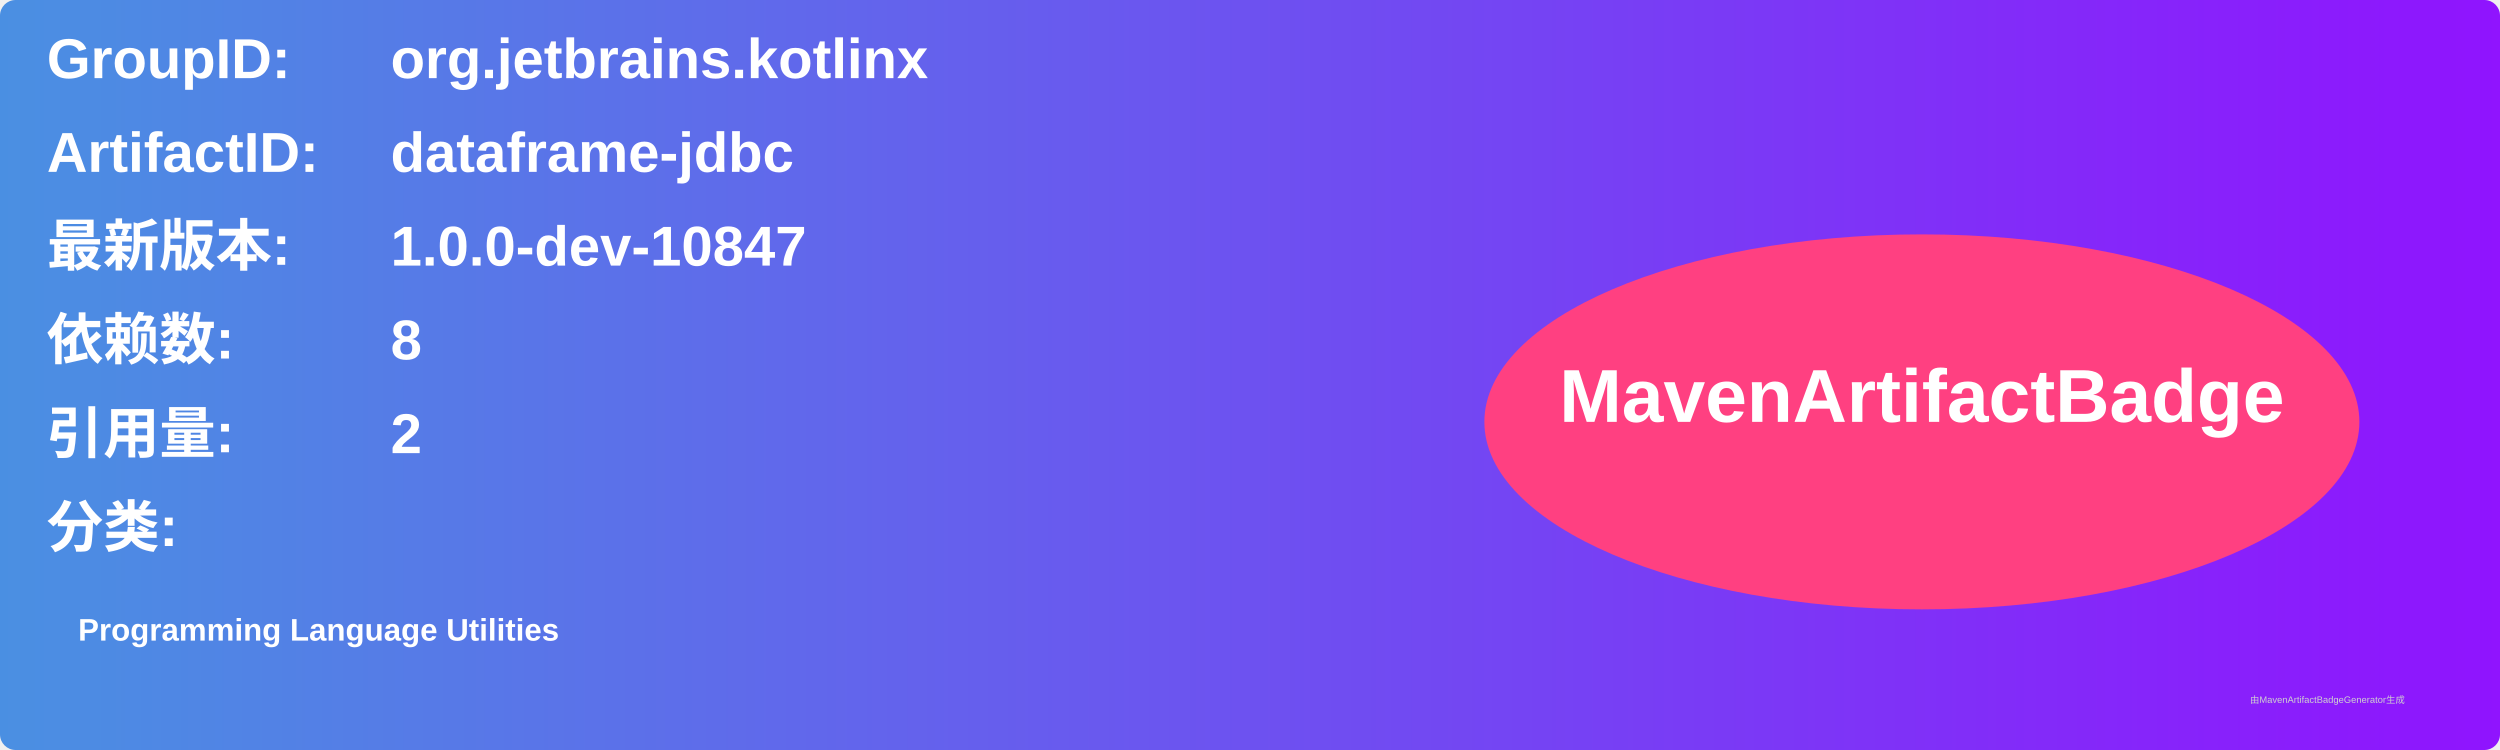
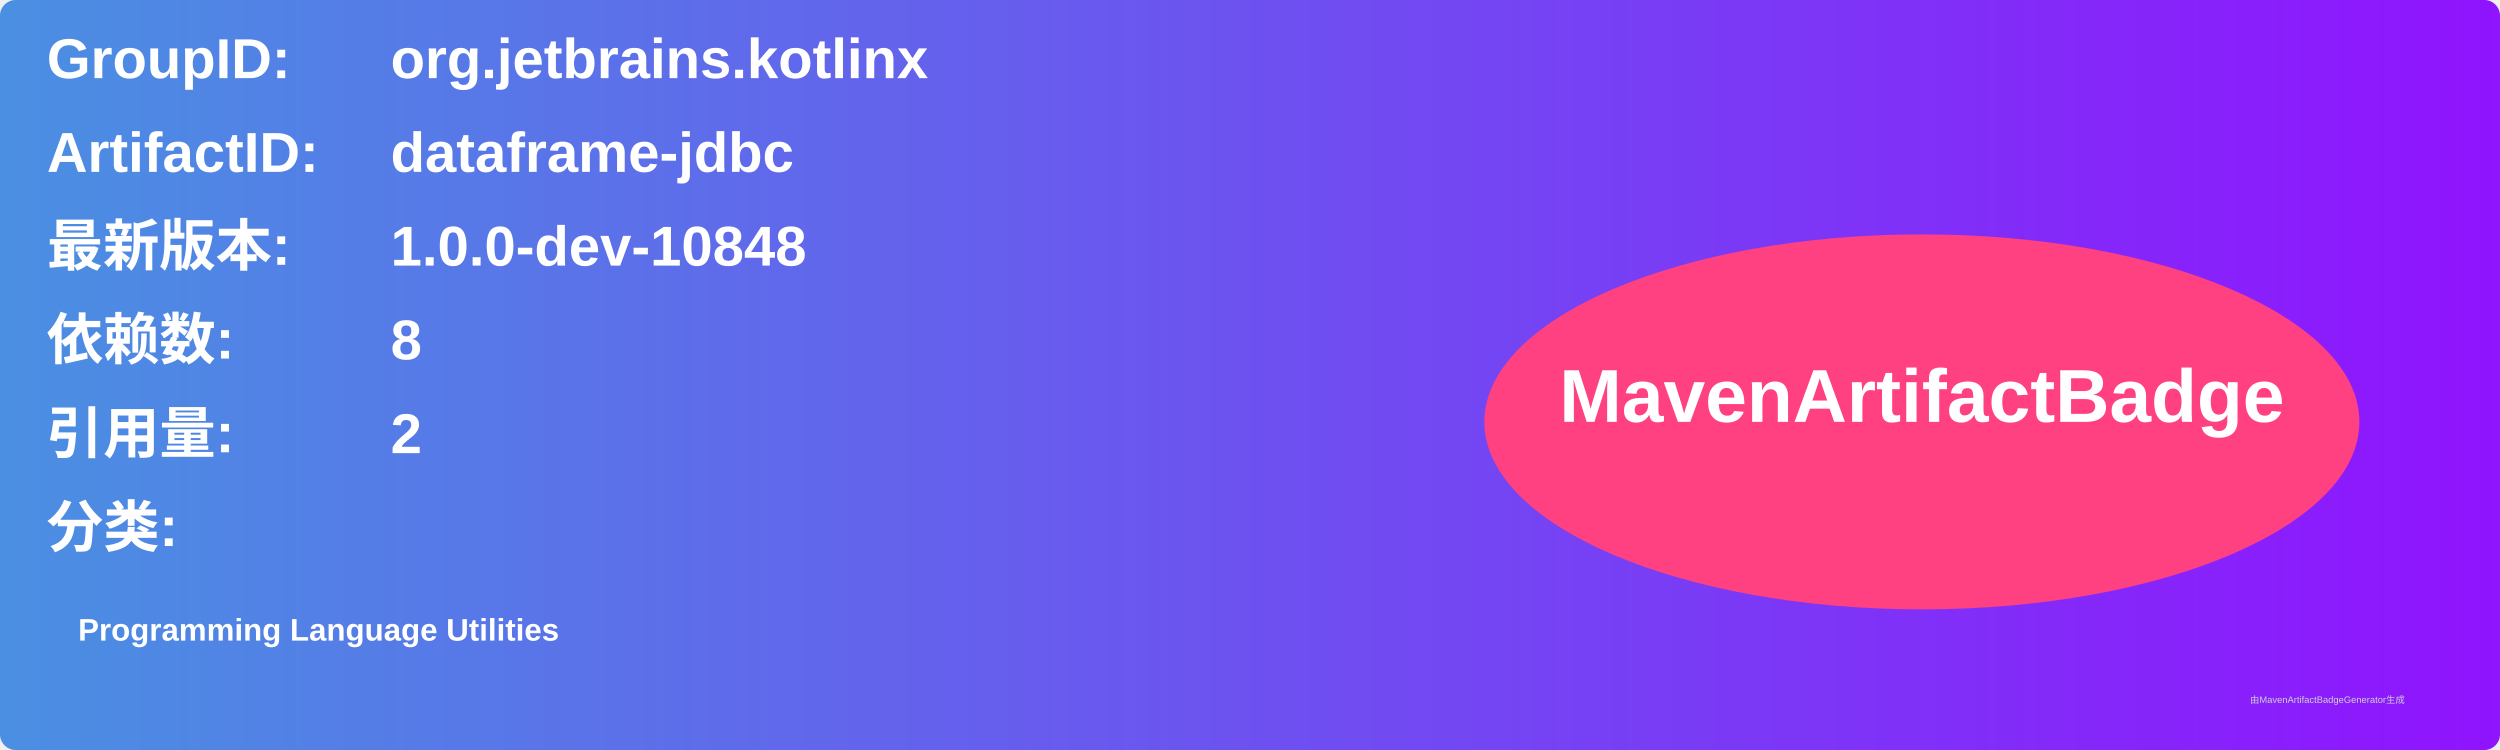
<svg xmlns="http://www.w3.org/2000/svg" width="800" height="240" viewBox="0 0 800 240">
  <linearGradient id="grad" x1="0%" y1="0%" x2="100%" y2="0%">
    <stop offset="0%" stop-color="#4a90e2" />
    <stop offset="100%" stop-color="#9013fe" />
  </linearGradient>
  <rect width="100%" height="100%" rx="5" ry="5" fill="url(#grad)" />
  <g transform="translate(15, 15)">
    <text x="0" y="10" font-family="Arial" font-size="18" fill="white" font-weight="bold" width="260">GroupID:</text>
    <text x="110" y="10" font-family="Arial" font-size="18" fill="white" font-weight="bold" width="460">org.jetbrains.kotlinx</text>
    <text x="0" y="40" font-family="Arial" font-size="18" fill="white" font-weight="bold" width="260">ArtifactID:</text>
    <text x="110" y="40" font-family="Arial" font-size="18" fill="white" font-weight="bold" width="460">dataframe-jdbc</text>
    <text x="0" y="70" font-family="Arial" font-size="18" fill="white" font-weight="bold">最新版本:</text>
    <text x="110" y="70" font-family="Arial" font-size="18" fill="white" font-weight="bold">
-       <tspan font-weight="bold">1.0.0-dev-10847</tspan>
+       <tspan font-weight="bold">1.0.0-dev-10848</tspan>
    </text>
    <text x="0" y="100" font-family="Arial" font-size="18" fill="white" font-weight="bold">依赖数: </text>
    <text x="110" y="100" font-family="Arial" font-size="18" fill="white">
      <tspan font-weight="bold">8</tspan>
    </text>
    <text x="0" y="130" font-family="Arial" font-size="18" fill="white" font-weight="bold">引用量: </text>
    <text x="110" y="130" font-family="Arial" font-size="18" fill="white">
      <tspan font-weight="bold">2</tspan>
    </text>
    <text x="0" y="160" font-family="Arial" font-size="18" fill="white" font-weight="bold">分类:</text>
    <text x="10" y="190" font-family="Arial" font-size="10" fill="white">
      <tspan font-weight="bold">Programming Language Utilities</tspan>
    </text>
    <ellipse cx="600" cy="120" rx="140" ry="60" fill="#ff4081" />
    <text x="600" y="120" text-anchor="middle" font-family="Arial" font-size="24" fill="white" font-weight="bold">MavenArtifactBadge</text>
  </g>
  <text x="720" y="225" font-family="Arial" font-size="3" fill="#d0d0d0">由MavenArtifactBadgeGenerator生成</text>
</svg>
